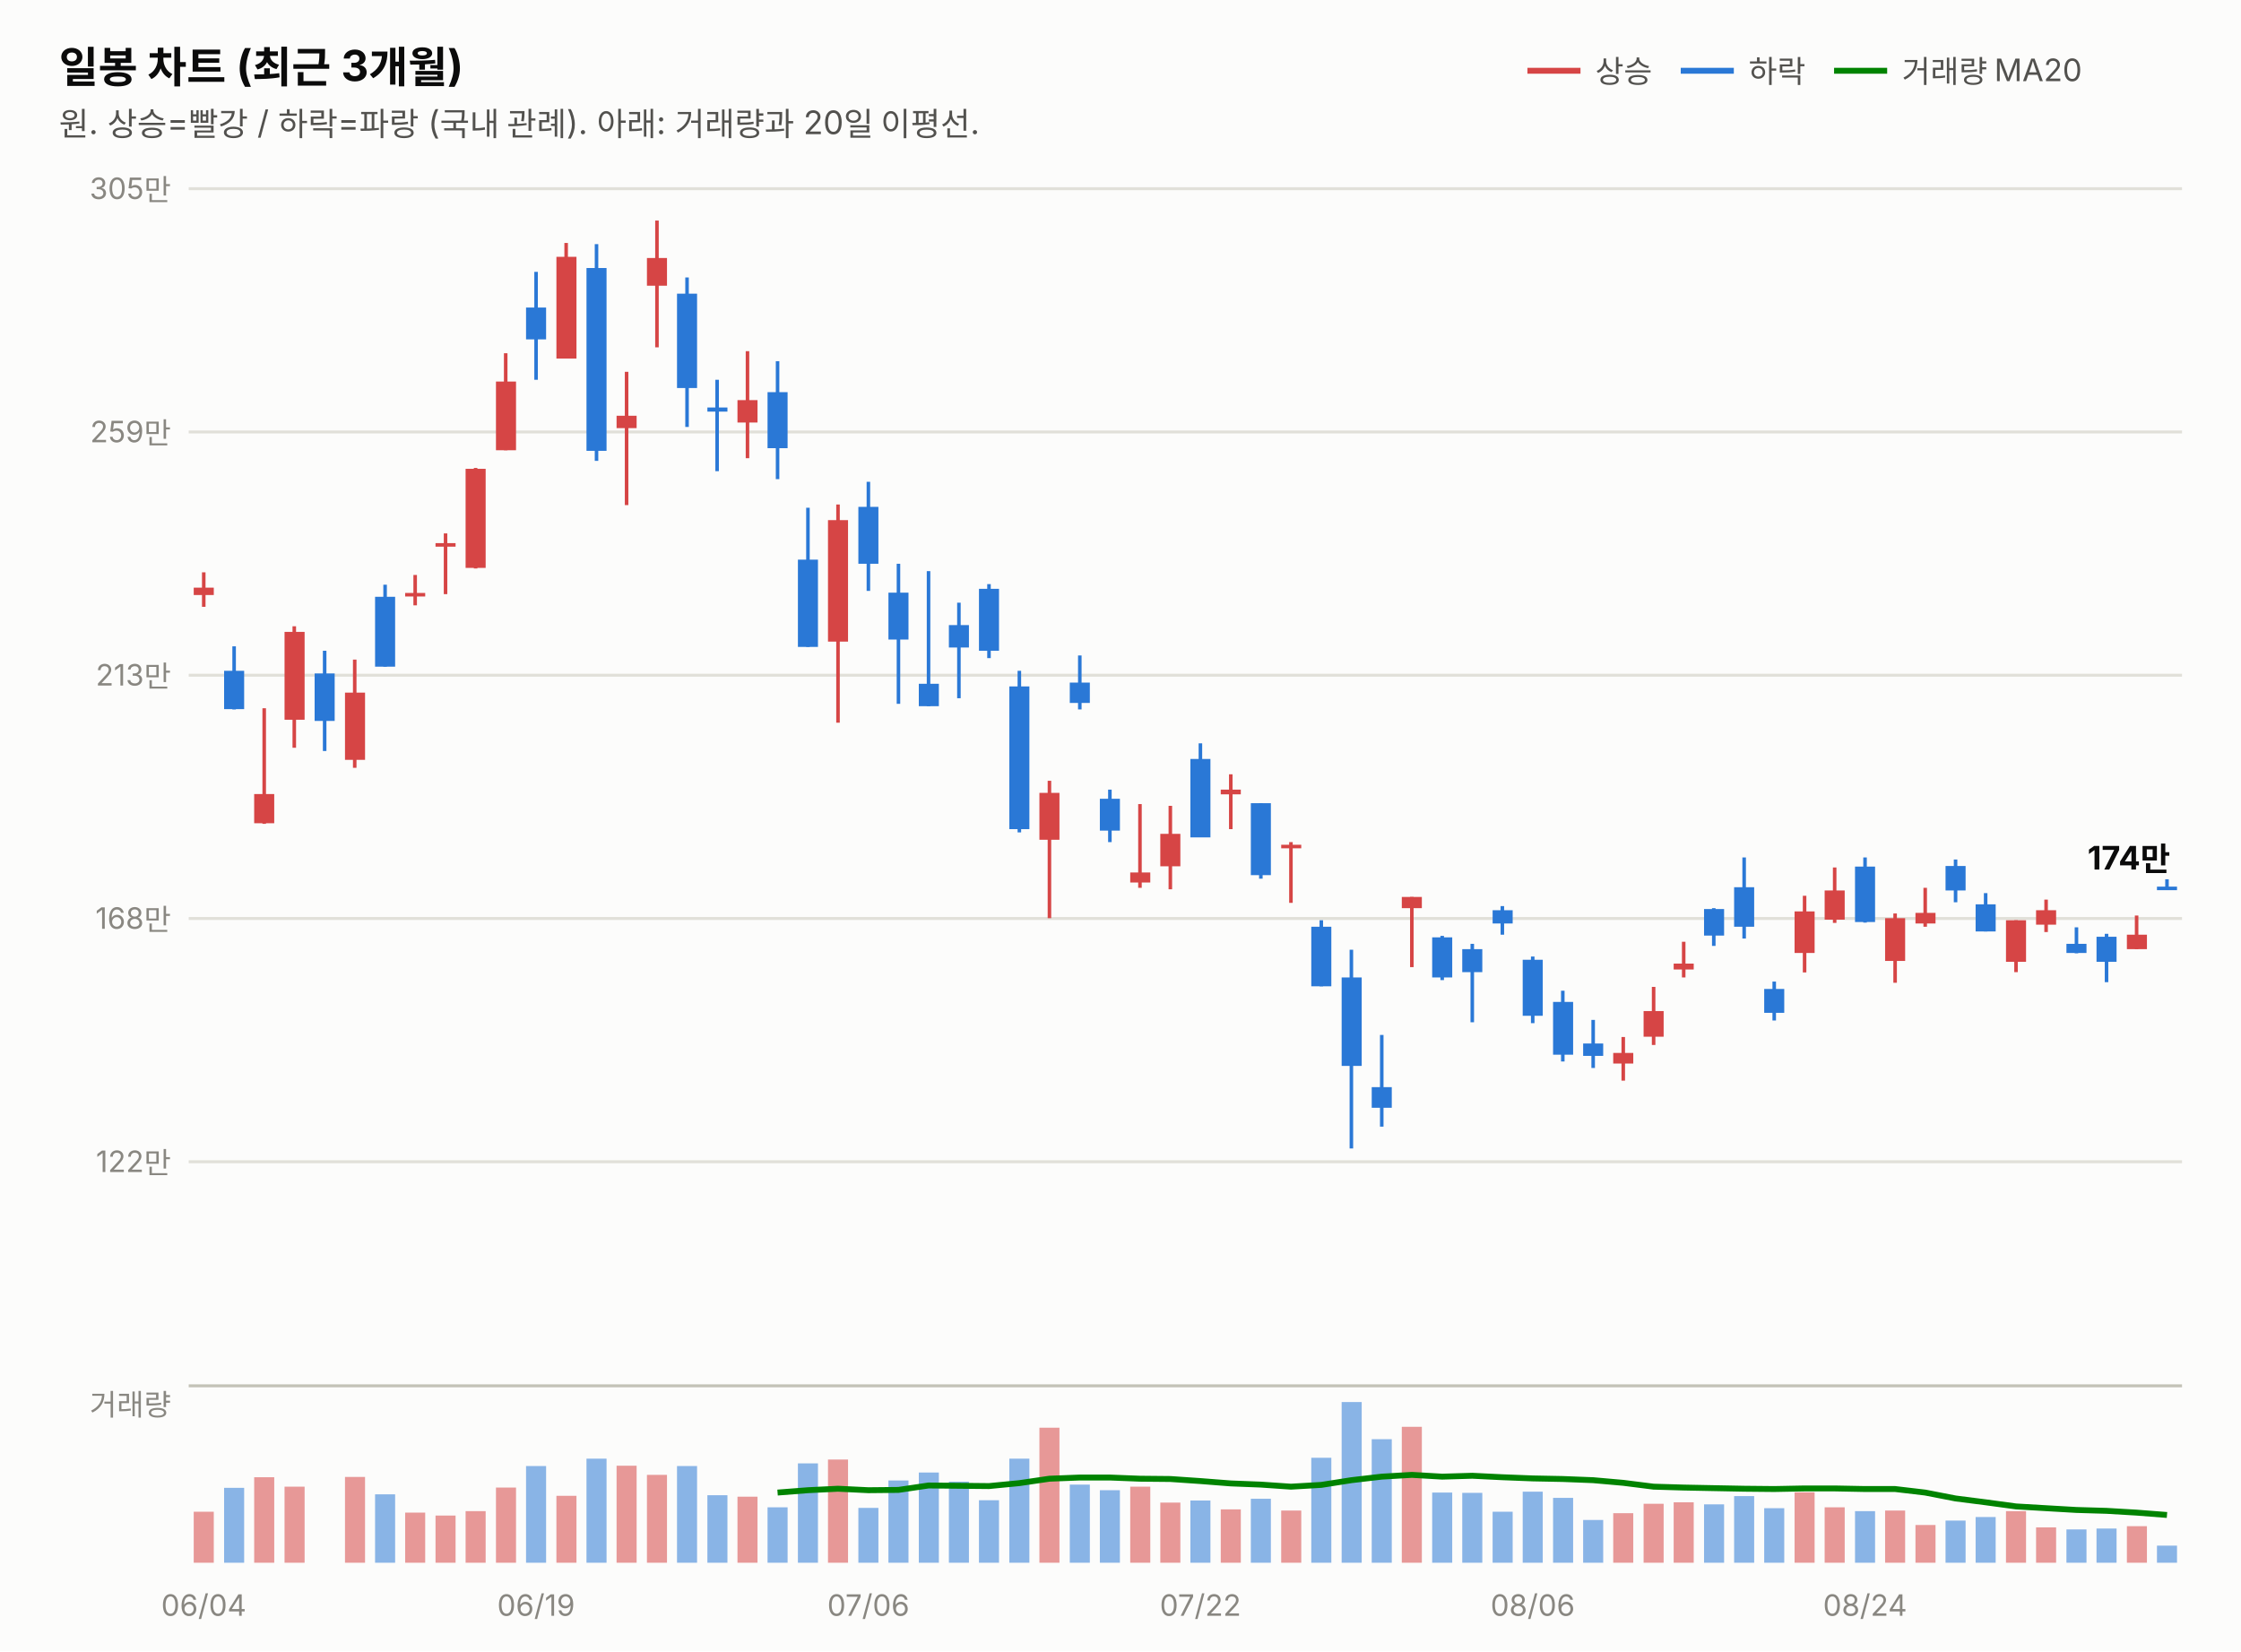
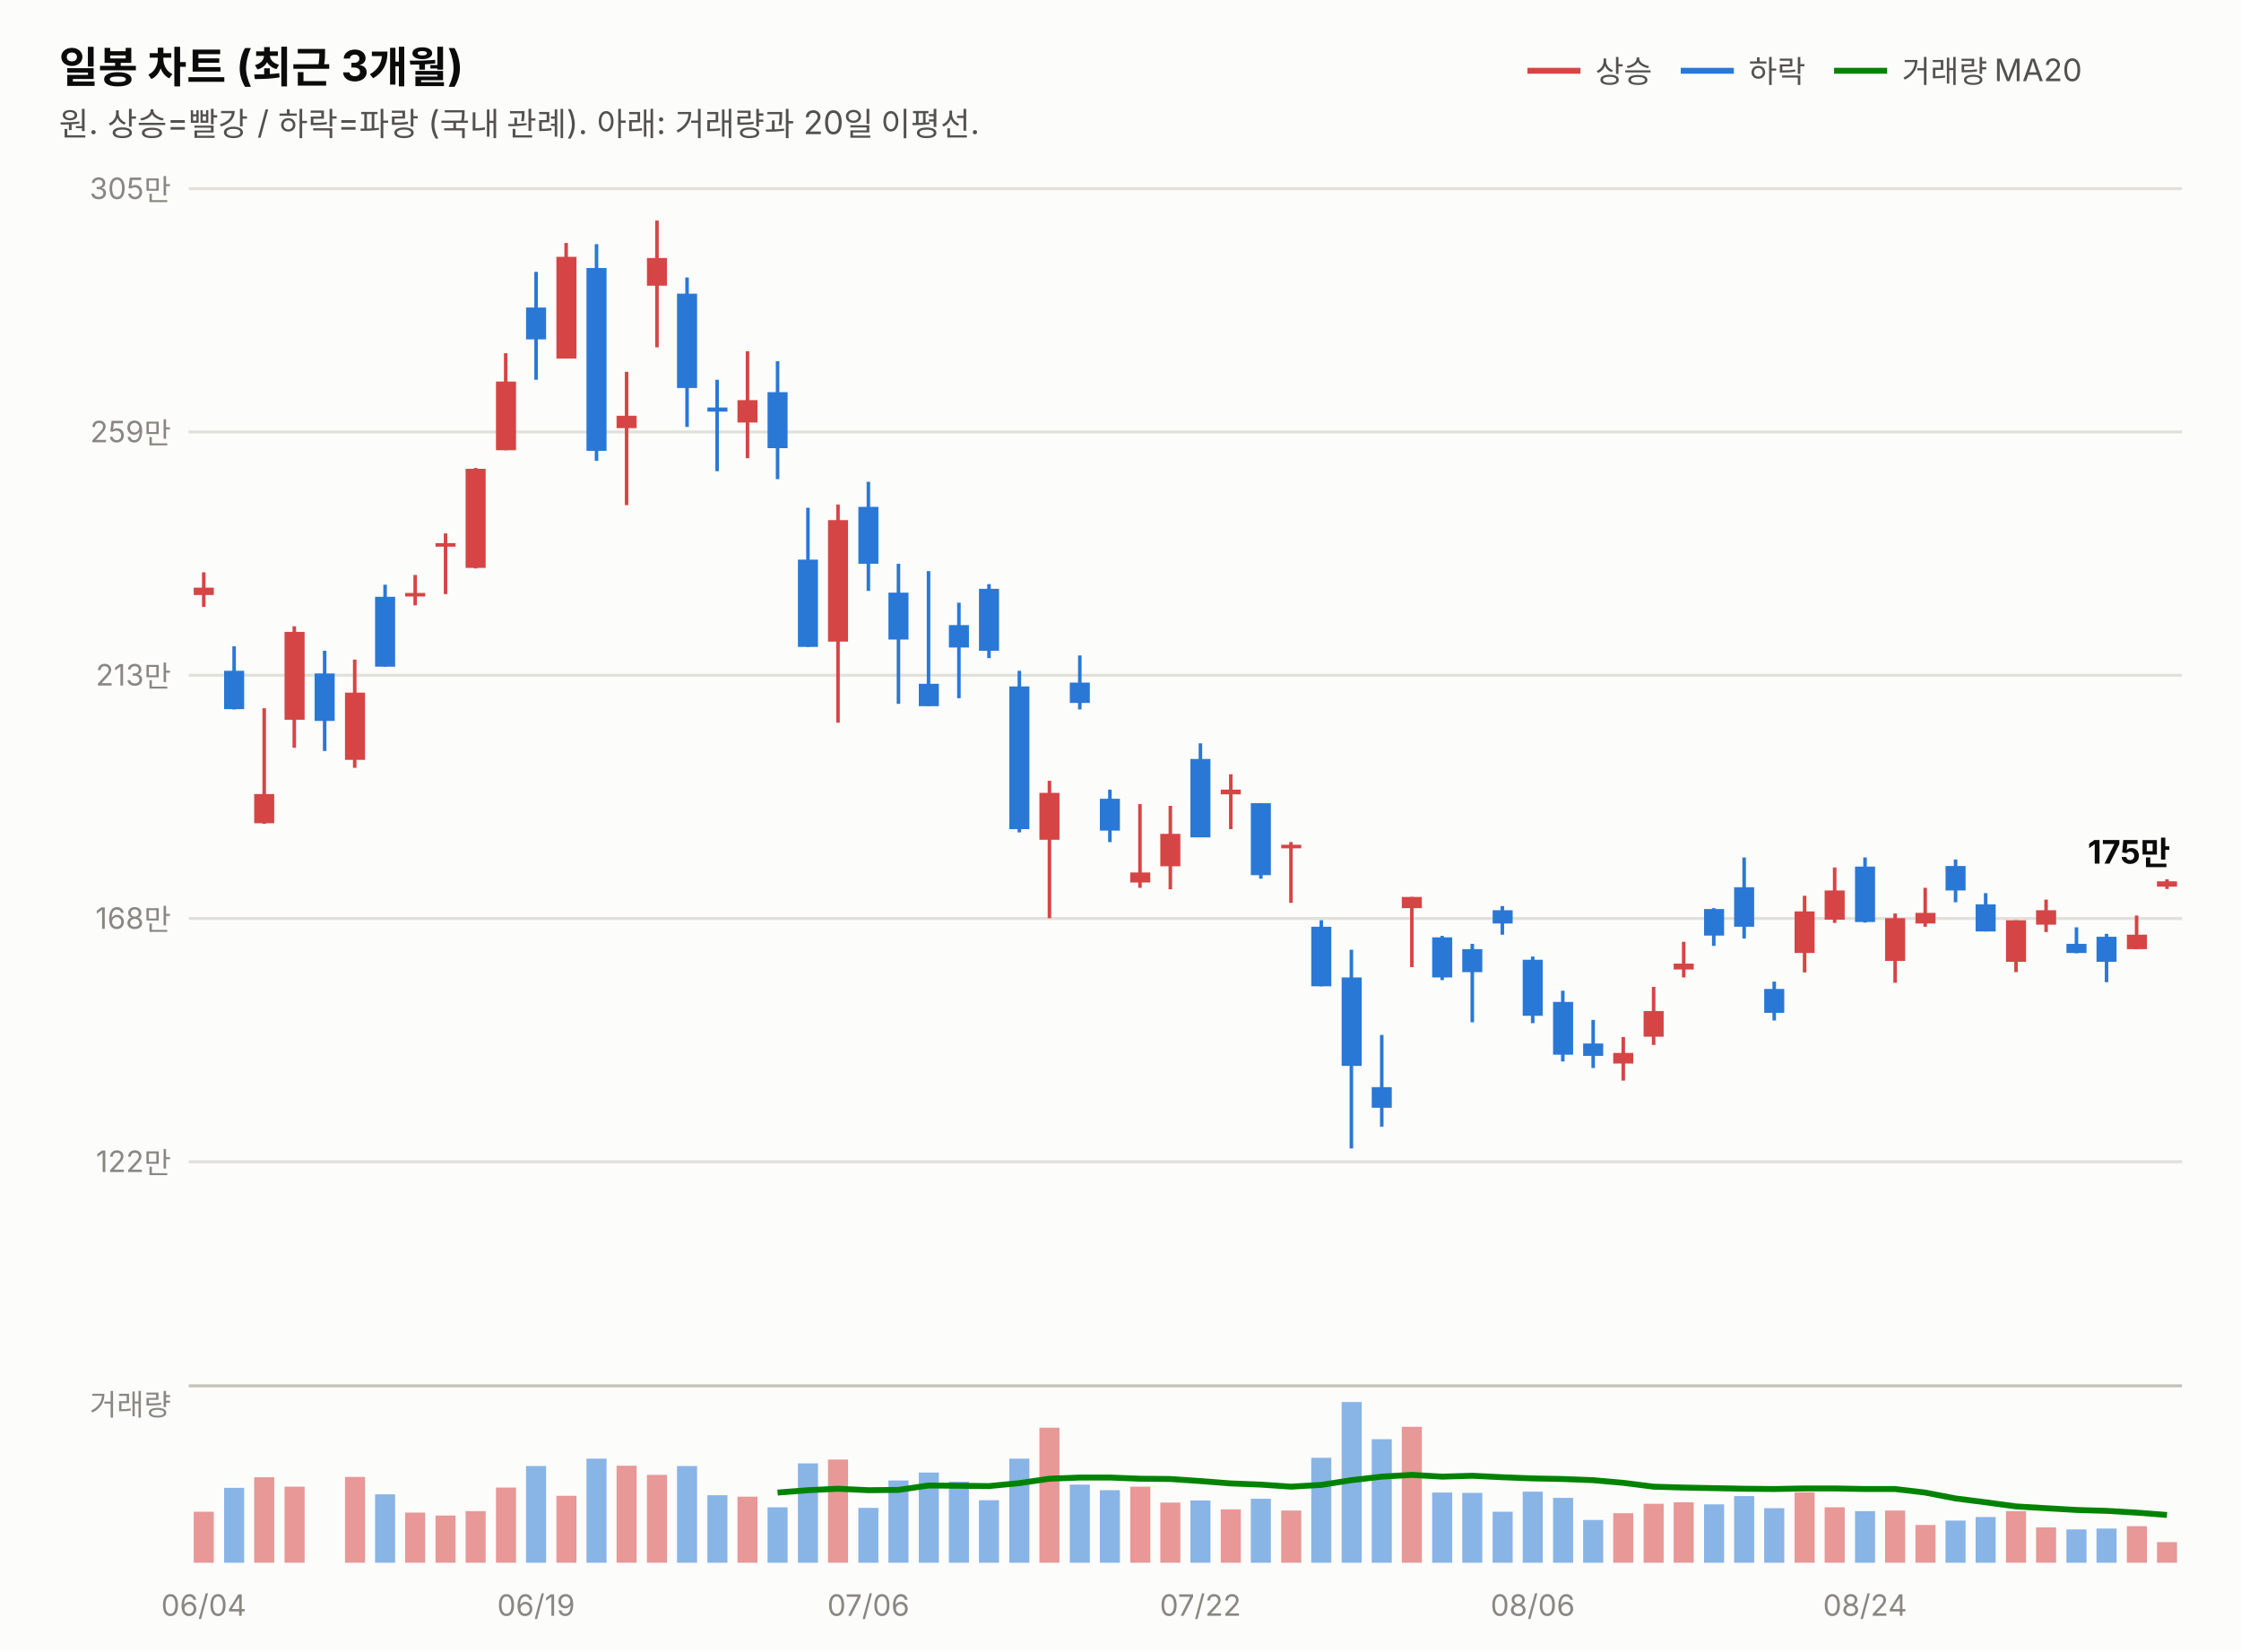
<svg xmlns="http://www.w3.org/2000/svg" width="760" height="560" viewBox="0 0 760 560" font-family="system-ui,-apple-system,&quot;Segoe UI&quot;,&quot;Malgun Gothic&quot;,&quot;Apple SD Gothic Neo&quot;,sans-serif">
  <rect width="760" height="560" fill="#fcfcfb" />
  <text x="20" y="28" font-size="14.5" font-weight="700" fill="#0b0b0b">일봉 차트 (최근 3개월)</text>
  <text x="20" y="46" font-size="11" fill="#52514e">원. 상승=빨강 / 하락=파랑 (국내 관례). 아래: 거래량과 20일 이평선.</text>
  <line x1="518" y1="24" x2="536" y2="24" stroke="#d64545" stroke-width="2" />
  <text x="541" y="28" font-size="10.5" fill="#52514e">상승</text>
  <line x1="570" y1="24" x2="588" y2="24" stroke="#2a78d6" stroke-width="2" />
  <text x="593" y="28" font-size="10.5" fill="#52514e">하락</text>
  <line x1="622" y1="24" x2="640" y2="24" stroke="#008300" stroke-width="2" />
  <text x="645" y="28" font-size="10.5" fill="#52514e">거래량 MA20</text>
  <line x1="64" y1="394.0" x2="740" y2="394.0" stroke="#e1e0d9" stroke-width="1" />
  <text x="58" y="397.5" font-size="10" fill="#898781" text-anchor="end" style="font-variant-numeric:tabular-nums">122만</text>
  <line x1="64" y1="311.5" x2="740" y2="311.5" stroke="#e1e0d9" stroke-width="1" />
  <text x="58" y="315.0" font-size="10" fill="#898781" text-anchor="end" style="font-variant-numeric:tabular-nums">168만</text>
  <line x1="64" y1="229.0" x2="740" y2="229.0" stroke="#e1e0d9" stroke-width="1" />
  <text x="58" y="232.5" font-size="10" fill="#898781" text-anchor="end" style="font-variant-numeric:tabular-nums">213만</text>
  <line x1="64" y1="146.5" x2="740" y2="146.5" stroke="#e1e0d9" stroke-width="1" />
  <text x="58" y="150.0" font-size="10" fill="#898781" text-anchor="end" style="font-variant-numeric:tabular-nums">259만</text>
  <line x1="64" y1="64.0" x2="740" y2="64.0" stroke="#e1e0d9" stroke-width="1" />
  <text x="58" y="67.5" font-size="10" fill="#898781" text-anchor="end" style="font-variant-numeric:tabular-nums">305만</text>
  <line x1="69.1" y1="194.1" x2="69.1" y2="205.8" stroke="#d64545" stroke-width="1.2" />
  <rect x="65.7" y="199.3" width="6.8" height="2.5" fill="#d64545" />
  <line x1="79.4" y1="219.2" x2="79.4" y2="240.6" stroke="#2a78d6" stroke-width="1.2" />
  <rect x="76.0" y="227.5" width="6.8" height="13.0" fill="#2a78d6" />
  <line x1="89.6" y1="240.2" x2="89.6" y2="279.4" stroke="#d64545" stroke-width="1.2" />
  <rect x="86.2" y="269.3" width="6.8" height="9.9" fill="#d64545" />
  <line x1="99.8" y1="212.4" x2="99.8" y2="253.6" stroke="#d64545" stroke-width="1.2" />
  <rect x="96.5" y="214.3" width="6.8" height="29.8" fill="#d64545" />
  <line x1="110.1" y1="220.7" x2="110.1" y2="254.7" stroke="#2a78d6" stroke-width="1.2" />
  <rect x="106.7" y="228.4" width="6.8" height="16.1" fill="#2a78d6" />
  <line x1="120.3" y1="223.7" x2="120.3" y2="260.4" stroke="#d64545" stroke-width="1.2" />
  <rect x="117.0" y="234.9" width="6.8" height="22.8" fill="#d64545" />
  <line x1="130.6" y1="198.3" x2="130.6" y2="226.1" stroke="#2a78d6" stroke-width="1.2" />
  <rect x="127.2" y="202.4" width="6.8" height="23.7" fill="#2a78d6" />
  <line x1="140.8" y1="195.0" x2="140.8" y2="205.3" stroke="#d64545" stroke-width="1.2" />
  <rect x="137.4" y="201.1" width="6.8" height="1.2" fill="#d64545" />
  <line x1="151.1" y1="180.9" x2="151.1" y2="201.5" stroke="#d64545" stroke-width="1.2" />
  <rect x="147.7" y="184.2" width="6.8" height="1.2" fill="#d64545" />
  <line x1="161.3" y1="158.7" x2="161.3" y2="192.8" stroke="#d64545" stroke-width="1.2" />
  <rect x="157.9" y="159.0" width="6.8" height="33.6" fill="#d64545" />
  <line x1="171.5" y1="119.8" x2="171.5" y2="152.7" stroke="#d64545" stroke-width="1.2" />
  <rect x="168.2" y="129.4" width="6.8" height="23.3" fill="#d64545" />
  <line x1="181.8" y1="92.2" x2="181.8" y2="128.8" stroke="#2a78d6" stroke-width="1.2" />
  <rect x="178.4" y="104.3" width="6.8" height="10.8" fill="#2a78d6" />
  <line x1="192.0" y1="82.4" x2="192.0" y2="121.6" stroke="#d64545" stroke-width="1.2" />
  <rect x="188.7" y="87.1" width="6.8" height="34.5" fill="#d64545" />
  <line x1="202.3" y1="82.8" x2="202.3" y2="156.3" stroke="#2a78d6" stroke-width="1.2" />
  <rect x="198.9" y="90.9" width="6.8" height="62.0" fill="#2a78d6" />
  <line x1="212.5" y1="126.1" x2="212.5" y2="171.3" stroke="#d64545" stroke-width="1.2" />
  <rect x="209.1" y="141.0" width="6.8" height="4.2" fill="#d64545" />
  <line x1="222.8" y1="74.8" x2="222.8" y2="117.8" stroke="#d64545" stroke-width="1.2" />
  <rect x="219.4" y="87.5" width="6.8" height="9.4" fill="#d64545" />
  <line x1="233.0" y1="94.1" x2="233.0" y2="144.8" stroke="#2a78d6" stroke-width="1.2" />
  <rect x="229.6" y="99.6" width="6.8" height="32.0" fill="#2a78d6" />
  <line x1="243.2" y1="128.8" x2="243.2" y2="159.8" stroke="#2a78d6" stroke-width="1.2" />
  <rect x="239.9" y="138.2" width="6.8" height="1.4" fill="#2a78d6" />
  <line x1="253.5" y1="119.1" x2="253.5" y2="155.4" stroke="#d64545" stroke-width="1.2" />
  <rect x="250.1" y="135.7" width="6.8" height="7.6" fill="#d64545" />
  <line x1="263.7" y1="122.5" x2="263.7" y2="162.5" stroke="#2a78d6" stroke-width="1.2" />
  <rect x="260.3" y="133.0" width="6.8" height="19.0" fill="#2a78d6" />
  <line x1="274.0" y1="172.2" x2="274.0" y2="219.4" stroke="#2a78d6" stroke-width="1.2" />
  <rect x="270.6" y="189.8" width="6.8" height="29.6" fill="#2a78d6" />
  <line x1="284.2" y1="171.1" x2="284.2" y2="245.1" stroke="#d64545" stroke-width="1.2" />
  <rect x="280.8" y="176.4" width="6.8" height="41.2" fill="#d64545" />
  <line x1="294.5" y1="163.4" x2="294.5" y2="200.4" stroke="#2a78d6" stroke-width="1.2" />
  <rect x="291.1" y="171.9" width="6.8" height="19.3" fill="#2a78d6" />
  <line x1="304.7" y1="191.2" x2="304.7" y2="238.7" stroke="#2a78d6" stroke-width="1.2" />
  <rect x="301.3" y="201.0" width="6.8" height="15.9" fill="#2a78d6" />
  <line x1="314.9" y1="193.7" x2="314.9" y2="239.5" stroke="#2a78d6" stroke-width="1.2" />
  <rect x="311.6" y="231.9" width="6.8" height="7.6" fill="#2a78d6" />
  <line x1="325.2" y1="204.4" x2="325.2" y2="236.8" stroke="#2a78d6" stroke-width="1.2" />
  <rect x="321.8" y="212.0" width="6.8" height="7.6" fill="#2a78d6" />
  <line x1="335.4" y1="198.1" x2="335.4" y2="223.2" stroke="#2a78d6" stroke-width="1.2" />
  <rect x="332.0" y="199.7" width="6.8" height="21.0" fill="#2a78d6" />
  <line x1="345.7" y1="227.5" x2="345.7" y2="282.3" stroke="#2a78d6" stroke-width="1.2" />
  <rect x="342.3" y="232.8" width="6.8" height="48.4" fill="#2a78d6" />
  <line x1="355.9" y1="264.8" x2="355.9" y2="311.4" stroke="#d64545" stroke-width="1.2" />
  <rect x="352.5" y="268.9" width="6.8" height="15.9" fill="#d64545" />
  <line x1="366.2" y1="222.3" x2="366.2" y2="240.6" stroke="#2a78d6" stroke-width="1.2" />
  <rect x="362.8" y="231.5" width="6.8" height="6.9" fill="#2a78d6" />
  <line x1="376.4" y1="267.8" x2="376.4" y2="285.6" stroke="#2a78d6" stroke-width="1.2" />
  <rect x="373.0" y="270.9" width="6.8" height="10.8" fill="#2a78d6" />
  <line x1="386.6" y1="272.7" x2="386.6" y2="301.1" stroke="#d64545" stroke-width="1.2" />
  <rect x="383.3" y="295.9" width="6.8" height="3.4" fill="#d64545" />
  <line x1="396.9" y1="273.3" x2="396.9" y2="301.6" stroke="#d64545" stroke-width="1.2" />
  <rect x="393.5" y="282.8" width="6.8" height="11.0" fill="#d64545" />
  <line x1="407.1" y1="252.1" x2="407.1" y2="283.9" stroke="#2a78d6" stroke-width="1.2" />
  <rect x="403.7" y="257.4" width="6.8" height="26.6" fill="#2a78d6" />
  <line x1="417.4" y1="262.6" x2="417.4" y2="281.2" stroke="#d64545" stroke-width="1.2" />
  <rect x="414.0" y="267.8" width="6.8" height="1.6" fill="#d64545" />
  <line x1="427.6" y1="272.4" x2="427.6" y2="298.0" stroke="#2a78d6" stroke-width="1.2" />
  <rect x="424.2" y="272.4" width="6.8" height="24.4" fill="#2a78d6" />
  <line x1="437.8" y1="285.6" x2="437.8" y2="306.2" stroke="#d64545" stroke-width="1.2" />
  <rect x="434.5" y="286.5" width="6.8" height="1.2" fill="#d64545" />
  <line x1="448.1" y1="312.1" x2="448.1" y2="334.5" stroke="#2a78d6" stroke-width="1.2" />
  <rect x="444.7" y="314.3" width="6.8" height="20.2" fill="#2a78d6" />
  <line x1="458.3" y1="322.1" x2="458.3" y2="389.5" stroke="#2a78d6" stroke-width="1.2" />
  <rect x="455.0" y="331.5" width="6.8" height="30.0" fill="#2a78d6" />
  <line x1="468.6" y1="351.0" x2="468.6" y2="382.1" stroke="#2a78d6" stroke-width="1.2" />
  <rect x="465.2" y="368.7" width="6.8" height="7.0" fill="#2a78d6" />
  <line x1="478.8" y1="304.2" x2="478.8" y2="328.0" stroke="#d64545" stroke-width="1.2" />
  <rect x="475.4" y="304.2" width="6.8" height="3.8" fill="#d64545" />
  <line x1="489.1" y1="317.4" x2="489.1" y2="332.4" stroke="#2a78d6" stroke-width="1.2" />
  <rect x="485.7" y="317.9" width="6.8" height="13.6" fill="#2a78d6" />
  <line x1="499.3" y1="320.1" x2="499.3" y2="346.7" stroke="#2a78d6" stroke-width="1.2" />
  <rect x="495.9" y="321.9" width="6.8" height="7.8" fill="#2a78d6" />
  <line x1="509.5" y1="307.3" x2="509.5" y2="317.0" stroke="#2a78d6" stroke-width="1.2" />
  <rect x="506.2" y="308.7" width="6.8" height="4.5" fill="#2a78d6" />
  <line x1="519.8" y1="324.4" x2="519.8" y2="347.0" stroke="#2a78d6" stroke-width="1.2" />
  <rect x="516.4" y="325.5" width="6.8" height="19.0" fill="#2a78d6" />
  <line x1="530.0" y1="336.0" x2="530.0" y2="360.0" stroke="#2a78d6" stroke-width="1.2" />
  <rect x="526.7" y="339.8" width="6.8" height="17.9" fill="#2a78d6" />
  <line x1="540.3" y1="345.9" x2="540.3" y2="362.2" stroke="#2a78d6" stroke-width="1.2" />
  <rect x="536.9" y="353.9" width="6.8" height="4.2" fill="#2a78d6" />
  <line x1="550.5" y1="351.7" x2="550.5" y2="366.5" stroke="#d64545" stroke-width="1.2" />
  <rect x="547.1" y="357.1" width="6.8" height="3.6" fill="#d64545" />
  <line x1="560.8" y1="334.7" x2="560.8" y2="354.4" stroke="#d64545" stroke-width="1.2" />
  <rect x="557.4" y="342.9" width="6.8" height="8.7" fill="#d64545" />
  <line x1="571.0" y1="319.4" x2="571.0" y2="331.5" stroke="#d64545" stroke-width="1.2" />
  <rect x="567.6" y="326.8" width="6.8" height="2.0" fill="#d64545" />
  <line x1="581.2" y1="308.0" x2="581.2" y2="320.8" stroke="#2a78d6" stroke-width="1.2" />
  <rect x="577.9" y="308.3" width="6.8" height="9.0" fill="#2a78d6" />
  <line x1="591.5" y1="290.8" x2="591.5" y2="318.3" stroke="#2a78d6" stroke-width="1.2" />
  <rect x="588.1" y="300.9" width="6.8" height="13.4" fill="#2a78d6" />
  <line x1="601.7" y1="332.9" x2="601.7" y2="346.1" stroke="#2a78d6" stroke-width="1.2" />
  <rect x="598.3" y="335.4" width="6.8" height="8.1" fill="#2a78d6" />
  <line x1="612.0" y1="303.8" x2="612.0" y2="329.8" stroke="#d64545" stroke-width="1.2" />
  <rect x="608.6" y="309.1" width="6.8" height="14.1" fill="#d64545" />
  <line x1="622.2" y1="294.2" x2="622.2" y2="313.0" stroke="#d64545" stroke-width="1.2" />
  <rect x="618.8" y="302.0" width="6.8" height="9.9" fill="#d64545" />
  <line x1="632.5" y1="290.8" x2="632.5" y2="312.9" stroke="#2a78d6" stroke-width="1.2" />
  <rect x="629.1" y="293.9" width="6.8" height="18.8" fill="#2a78d6" />
  <line x1="642.7" y1="309.8" x2="642.7" y2="333.3" stroke="#d64545" stroke-width="1.2" />
  <rect x="639.3" y="311.4" width="6.8" height="14.5" fill="#d64545" />
  <line x1="652.9" y1="301.1" x2="652.9" y2="314.3" stroke="#d64545" stroke-width="1.2" />
  <rect x="649.6" y="309.6" width="6.8" height="3.6" fill="#d64545" />
  <line x1="663.2" y1="291.5" x2="663.2" y2="306.0" stroke="#2a78d6" stroke-width="1.2" />
  <rect x="659.8" y="293.7" width="6.8" height="8.3" fill="#2a78d6" />
  <line x1="673.4" y1="302.9" x2="673.4" y2="315.9" stroke="#2a78d6" stroke-width="1.2" />
  <rect x="670.0" y="306.7" width="6.8" height="9.2" fill="#2a78d6" />
  <line x1="683.7" y1="312.1" x2="683.7" y2="329.7" stroke="#d64545" stroke-width="1.2" />
  <rect x="680.3" y="312.1" width="6.8" height="14.1" fill="#d64545" />
  <line x1="693.9" y1="305.1" x2="693.9" y2="316.1" stroke="#d64545" stroke-width="1.2" />
  <rect x="690.5" y="308.7" width="6.8" height="4.9" fill="#d64545" />
  <line x1="704.2" y1="314.5" x2="704.2" y2="323.3" stroke="#2a78d6" stroke-width="1.2" />
  <rect x="700.8" y="320.1" width="6.8" height="3.1" fill="#2a78d6" />
  <line x1="714.4" y1="316.7" x2="714.4" y2="333.1" stroke="#2a78d6" stroke-width="1.2" />
  <rect x="711.0" y="317.7" width="6.8" height="8.5" fill="#2a78d6" />
  <line x1="724.6" y1="310.5" x2="724.6" y2="321.9" stroke="#d64545" stroke-width="1.2" />
  <rect x="721.3" y="317.0" width="6.8" height="4.9" fill="#d64545" />
-   <line x1="734.9" y1="298.2" x2="734.9" y2="301.5" stroke="#2a78d6" stroke-width="1.2" />
-   <rect x="731.5" y="300.7" width="6.8" height="1.2" fill="#2a78d6" />
-   <text x="736" y="294.9" font-size="11" font-weight="700" fill="#0b0b0b" text-anchor="end" style="font-variant-numeric:tabular-nums">174만</text>
+   <line x1="734.9" y1="298.2" x2="734.9" y2="301.5" stroke="#d64545" stroke-width="1.2" />
+   <rect x="731.5" y="298.9" width="6.8" height="1.8" fill="#d64545" />
+   <text x="736" y="292.9" font-size="11" font-weight="700" fill="#0b0b0b" text-anchor="end" style="font-variant-numeric:tabular-nums">175만</text>
  <line x1="64" y1="470" x2="740" y2="470" stroke="#c3c2b7" stroke-width="1" />
  <text x="58" y="480" font-size="10" fill="#898781" text-anchor="end">거래량</text>
  <rect x="65.7" y="512.7" width="6.8" height="17.3" fill="#d64545" opacity="0.55" />
  <rect x="76.0" y="504.6" width="6.8" height="25.4" fill="#2a78d6" opacity="0.55" />
  <rect x="86.2" y="501.0" width="6.8" height="29.0" fill="#d64545" opacity="0.55" />
  <rect x="96.5" y="504.2" width="6.8" height="25.8" fill="#d64545" opacity="0.55" />
  <rect x="106.7" y="530.0" width="6.8" height="0.0" fill="#2a78d6" opacity="0.55" />
  <rect x="117.0" y="500.9" width="6.8" height="29.1" fill="#d64545" opacity="0.55" />
  <rect x="127.2" y="506.8" width="6.8" height="23.2" fill="#2a78d6" opacity="0.55" />
  <rect x="137.4" y="513.0" width="6.8" height="17.0" fill="#d64545" opacity="0.55" />
  <rect x="147.7" y="514.0" width="6.8" height="16.0" fill="#d64545" opacity="0.55" />
  <rect x="157.9" y="512.5" width="6.8" height="17.5" fill="#d64545" opacity="0.55" />
  <rect x="168.2" y="504.5" width="6.8" height="25.5" fill="#d64545" opacity="0.55" />
  <rect x="178.4" y="497.2" width="6.8" height="32.8" fill="#2a78d6" opacity="0.55" />
  <rect x="188.7" y="507.3" width="6.8" height="22.7" fill="#d64545" opacity="0.55" />
  <rect x="198.9" y="494.7" width="6.8" height="35.3" fill="#2a78d6" opacity="0.55" />
  <rect x="209.1" y="497.1" width="6.8" height="32.9" fill="#d64545" opacity="0.55" />
  <rect x="219.4" y="500.2" width="6.8" height="29.8" fill="#d64545" opacity="0.55" />
  <rect x="229.6" y="497.2" width="6.8" height="32.8" fill="#2a78d6" opacity="0.55" />
  <rect x="239.9" y="507.1" width="6.8" height="22.9" fill="#2a78d6" opacity="0.55" />
  <rect x="250.1" y="507.6" width="6.8" height="22.4" fill="#d64545" opacity="0.55" />
  <rect x="260.3" y="511.2" width="6.8" height="18.8" fill="#2a78d6" opacity="0.55" />
  <rect x="270.6" y="496.3" width="6.8" height="33.7" fill="#2a78d6" opacity="0.55" />
  <rect x="280.8" y="495.0" width="6.8" height="35.0" fill="#d64545" opacity="0.55" />
  <rect x="291.1" y="511.4" width="6.8" height="18.6" fill="#2a78d6" opacity="0.55" />
  <rect x="301.3" y="502.1" width="6.8" height="27.9" fill="#2a78d6" opacity="0.55" />
  <rect x="311.6" y="499.4" width="6.8" height="30.6" fill="#2a78d6" opacity="0.55" />
  <rect x="321.8" y="502.5" width="6.8" height="27.5" fill="#2a78d6" opacity="0.55" />
  <rect x="332.0" y="508.8" width="6.8" height="21.2" fill="#2a78d6" opacity="0.55" />
  <rect x="342.3" y="494.7" width="6.8" height="35.3" fill="#2a78d6" opacity="0.55" />
  <rect x="352.5" y="484.2" width="6.8" height="45.8" fill="#d64545" opacity="0.55" />
  <rect x="362.8" y="503.5" width="6.8" height="26.5" fill="#2a78d6" opacity="0.55" />
  <rect x="373.0" y="505.4" width="6.8" height="24.6" fill="#2a78d6" opacity="0.55" />
  <rect x="383.3" y="504.2" width="6.8" height="25.8" fill="#d64545" opacity="0.55" />
  <rect x="393.5" y="509.6" width="6.8" height="20.4" fill="#d64545" opacity="0.55" />
  <rect x="403.7" y="508.9" width="6.8" height="21.1" fill="#2a78d6" opacity="0.55" />
  <rect x="414.0" y="511.9" width="6.8" height="18.1" fill="#d64545" opacity="0.55" />
  <rect x="424.2" y="508.3" width="6.8" height="21.7" fill="#2a78d6" opacity="0.55" />
  <rect x="434.5" y="512.3" width="6.8" height="17.7" fill="#d64545" opacity="0.55" />
  <rect x="444.7" y="494.4" width="6.8" height="35.6" fill="#2a78d6" opacity="0.55" />
  <rect x="455.0" y="475.5" width="6.8" height="54.5" fill="#2a78d6" opacity="0.55" />
  <rect x="465.2" y="488.1" width="6.8" height="41.9" fill="#2a78d6" opacity="0.55" />
  <rect x="475.4" y="483.9" width="6.8" height="46.1" fill="#d64545" opacity="0.55" />
  <rect x="485.7" y="506.2" width="6.8" height="23.8" fill="#2a78d6" opacity="0.55" />
  <rect x="495.9" y="506.3" width="6.8" height="23.7" fill="#2a78d6" opacity="0.55" />
  <rect x="506.2" y="512.7" width="6.8" height="17.3" fill="#2a78d6" opacity="0.55" />
  <rect x="516.4" y="505.9" width="6.8" height="24.1" fill="#2a78d6" opacity="0.55" />
  <rect x="526.7" y="508.0" width="6.8" height="22.0" fill="#2a78d6" opacity="0.55" />
  <rect x="536.9" y="515.5" width="6.8" height="14.5" fill="#2a78d6" opacity="0.55" />
  <rect x="547.1" y="513.2" width="6.8" height="16.8" fill="#d64545" opacity="0.55" />
  <rect x="557.4" y="510.0" width="6.8" height="20.0" fill="#d64545" opacity="0.55" />
  <rect x="567.6" y="509.5" width="6.8" height="20.5" fill="#d64545" opacity="0.55" />
  <rect x="577.9" y="510.2" width="6.8" height="19.8" fill="#2a78d6" opacity="0.55" />
  <rect x="588.1" y="507.4" width="6.8" height="22.6" fill="#2a78d6" opacity="0.55" />
  <rect x="598.3" y="511.5" width="6.8" height="18.5" fill="#2a78d6" opacity="0.55" />
  <rect x="608.6" y="506.1" width="6.8" height="23.9" fill="#d64545" opacity="0.55" />
  <rect x="618.8" y="511.2" width="6.8" height="18.8" fill="#d64545" opacity="0.55" />
  <rect x="629.1" y="512.5" width="6.8" height="17.5" fill="#2a78d6" opacity="0.55" />
  <rect x="639.3" y="512.3" width="6.8" height="17.7" fill="#d64545" opacity="0.55" />
  <rect x="649.6" y="517.2" width="6.8" height="12.8" fill="#d64545" opacity="0.55" />
  <rect x="659.8" y="515.7" width="6.8" height="14.3" fill="#2a78d6" opacity="0.55" />
  <rect x="670.0" y="514.5" width="6.8" height="15.5" fill="#2a78d6" opacity="0.55" />
  <rect x="680.3" y="512.5" width="6.8" height="17.5" fill="#d64545" opacity="0.55" />
  <rect x="690.5" y="518.0" width="6.8" height="12.0" fill="#d64545" opacity="0.55" />
  <rect x="700.8" y="518.7" width="6.8" height="11.3" fill="#2a78d6" opacity="0.55" />
  <rect x="711.0" y="518.4" width="6.8" height="11.6" fill="#2a78d6" opacity="0.55" />
  <rect x="721.3" y="517.6" width="6.8" height="12.4" fill="#d64545" opacity="0.55" />
-   <rect x="731.5" y="524.2" width="6.8" height="5.8" fill="#2a78d6" opacity="0.55" />
+   <rect x="731.5" y="523.0" width="6.8" height="7.0" fill="#d64545" opacity="0.55" />
  <path d="M263.7,506.2 L274.0,505.4 L284.2,504.9 L294.5,505.4 L304.7,505.3 L314.9,503.8 L325.2,503.9 L335.4,504.0 L345.7,503.0 L355.9,501.5 L366.2,501.1 L376.4,501.1 L386.6,501.5 L396.9,501.6 L407.1,502.3 L417.4,503.1 L427.6,503.5 L437.8,504.2 L448.1,503.6 L458.3,502.0 L468.6,500.8 L478.8,500.2 L489.1,500.8 L499.3,500.5 L509.5,501.0 L519.8,501.4 L530.0,501.6 L540.3,502.0 L550.5,502.9 L560.8,504.2 L571.0,504.5 L581.2,504.7 L591.5,504.9 L601.7,505.0 L612.0,504.8 L622.2,504.8 L632.5,505.0 L642.7,505.0 L652.9,506.2 L663.2,508.2 L673.4,509.5 L683.7,510.9 L693.9,511.5 L704.2,512.1 L714.4,512.4 L724.6,513.0 L734.9,513.8" fill="none" stroke="#008300" stroke-width="2" />
  <text x="69.1" y="548" font-size="10" fill="#898781" text-anchor="middle">06/04</text>
  <text x="181.8" y="548" font-size="10" fill="#898781" text-anchor="middle">06/19</text>
  <text x="294.5" y="548" font-size="10" fill="#898781" text-anchor="middle">07/06</text>
  <text x="407.1" y="548" font-size="10" fill="#898781" text-anchor="middle">07/22</text>
  <text x="519.8" y="548" font-size="10" fill="#898781" text-anchor="middle">08/06</text>
  <text x="632.5" y="548" font-size="10" fill="#898781" text-anchor="middle">08/24</text>
</svg>
